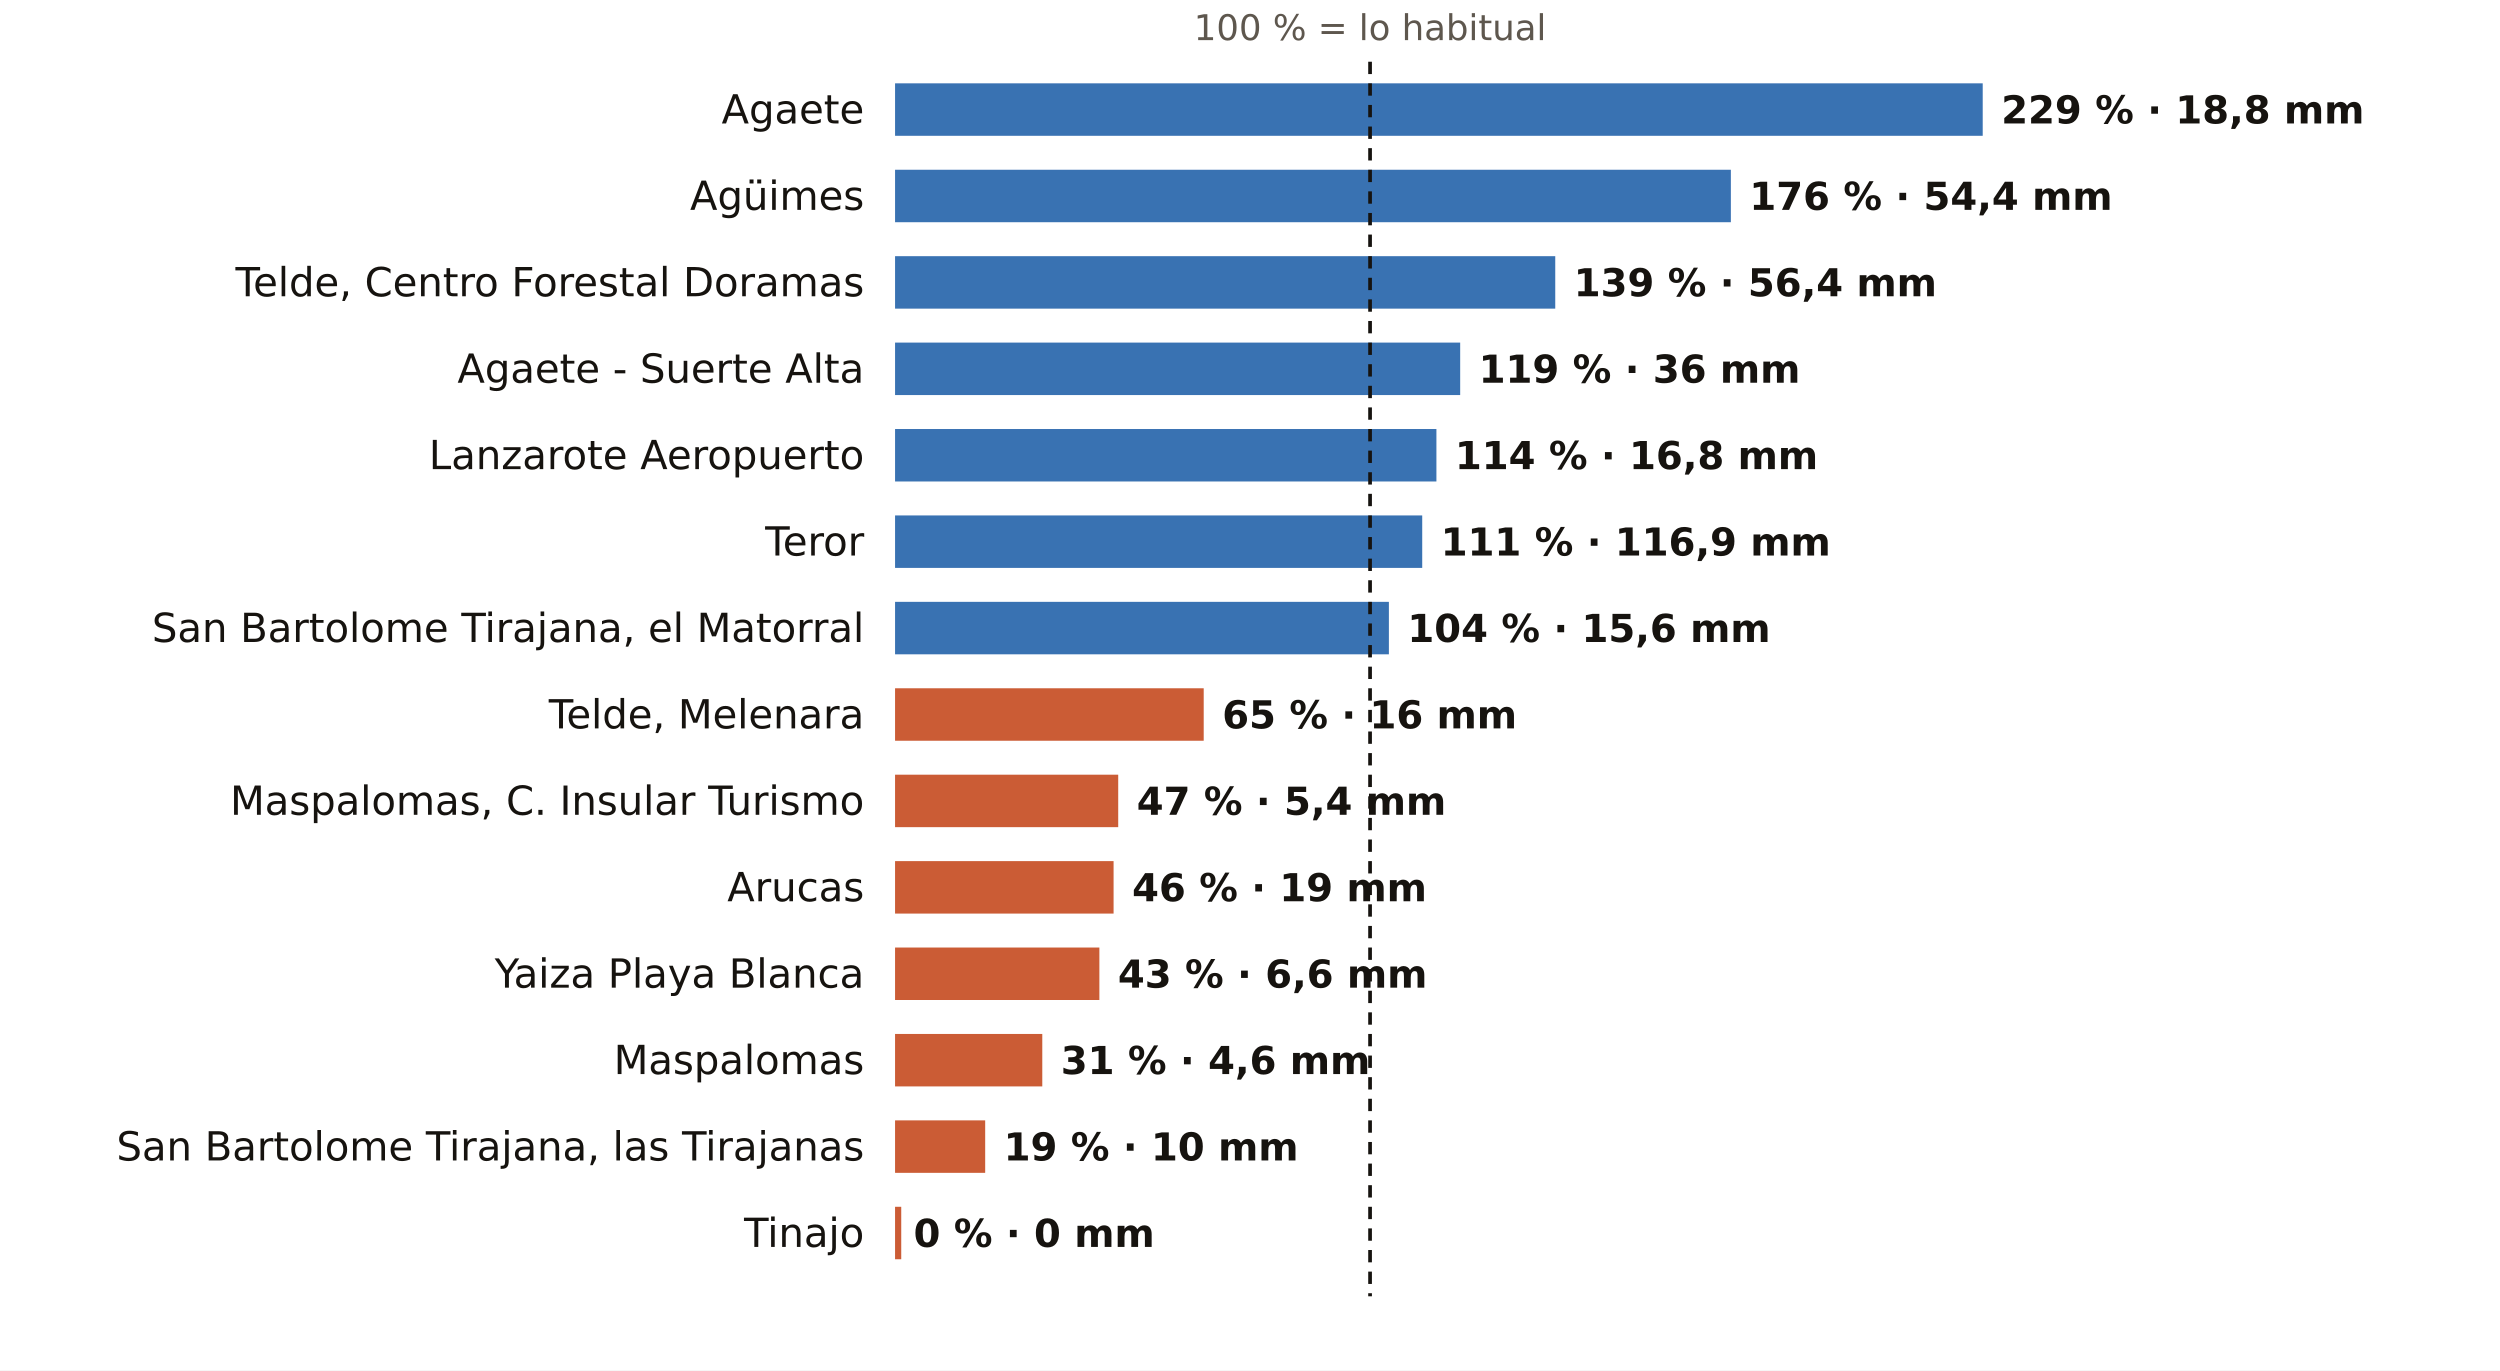
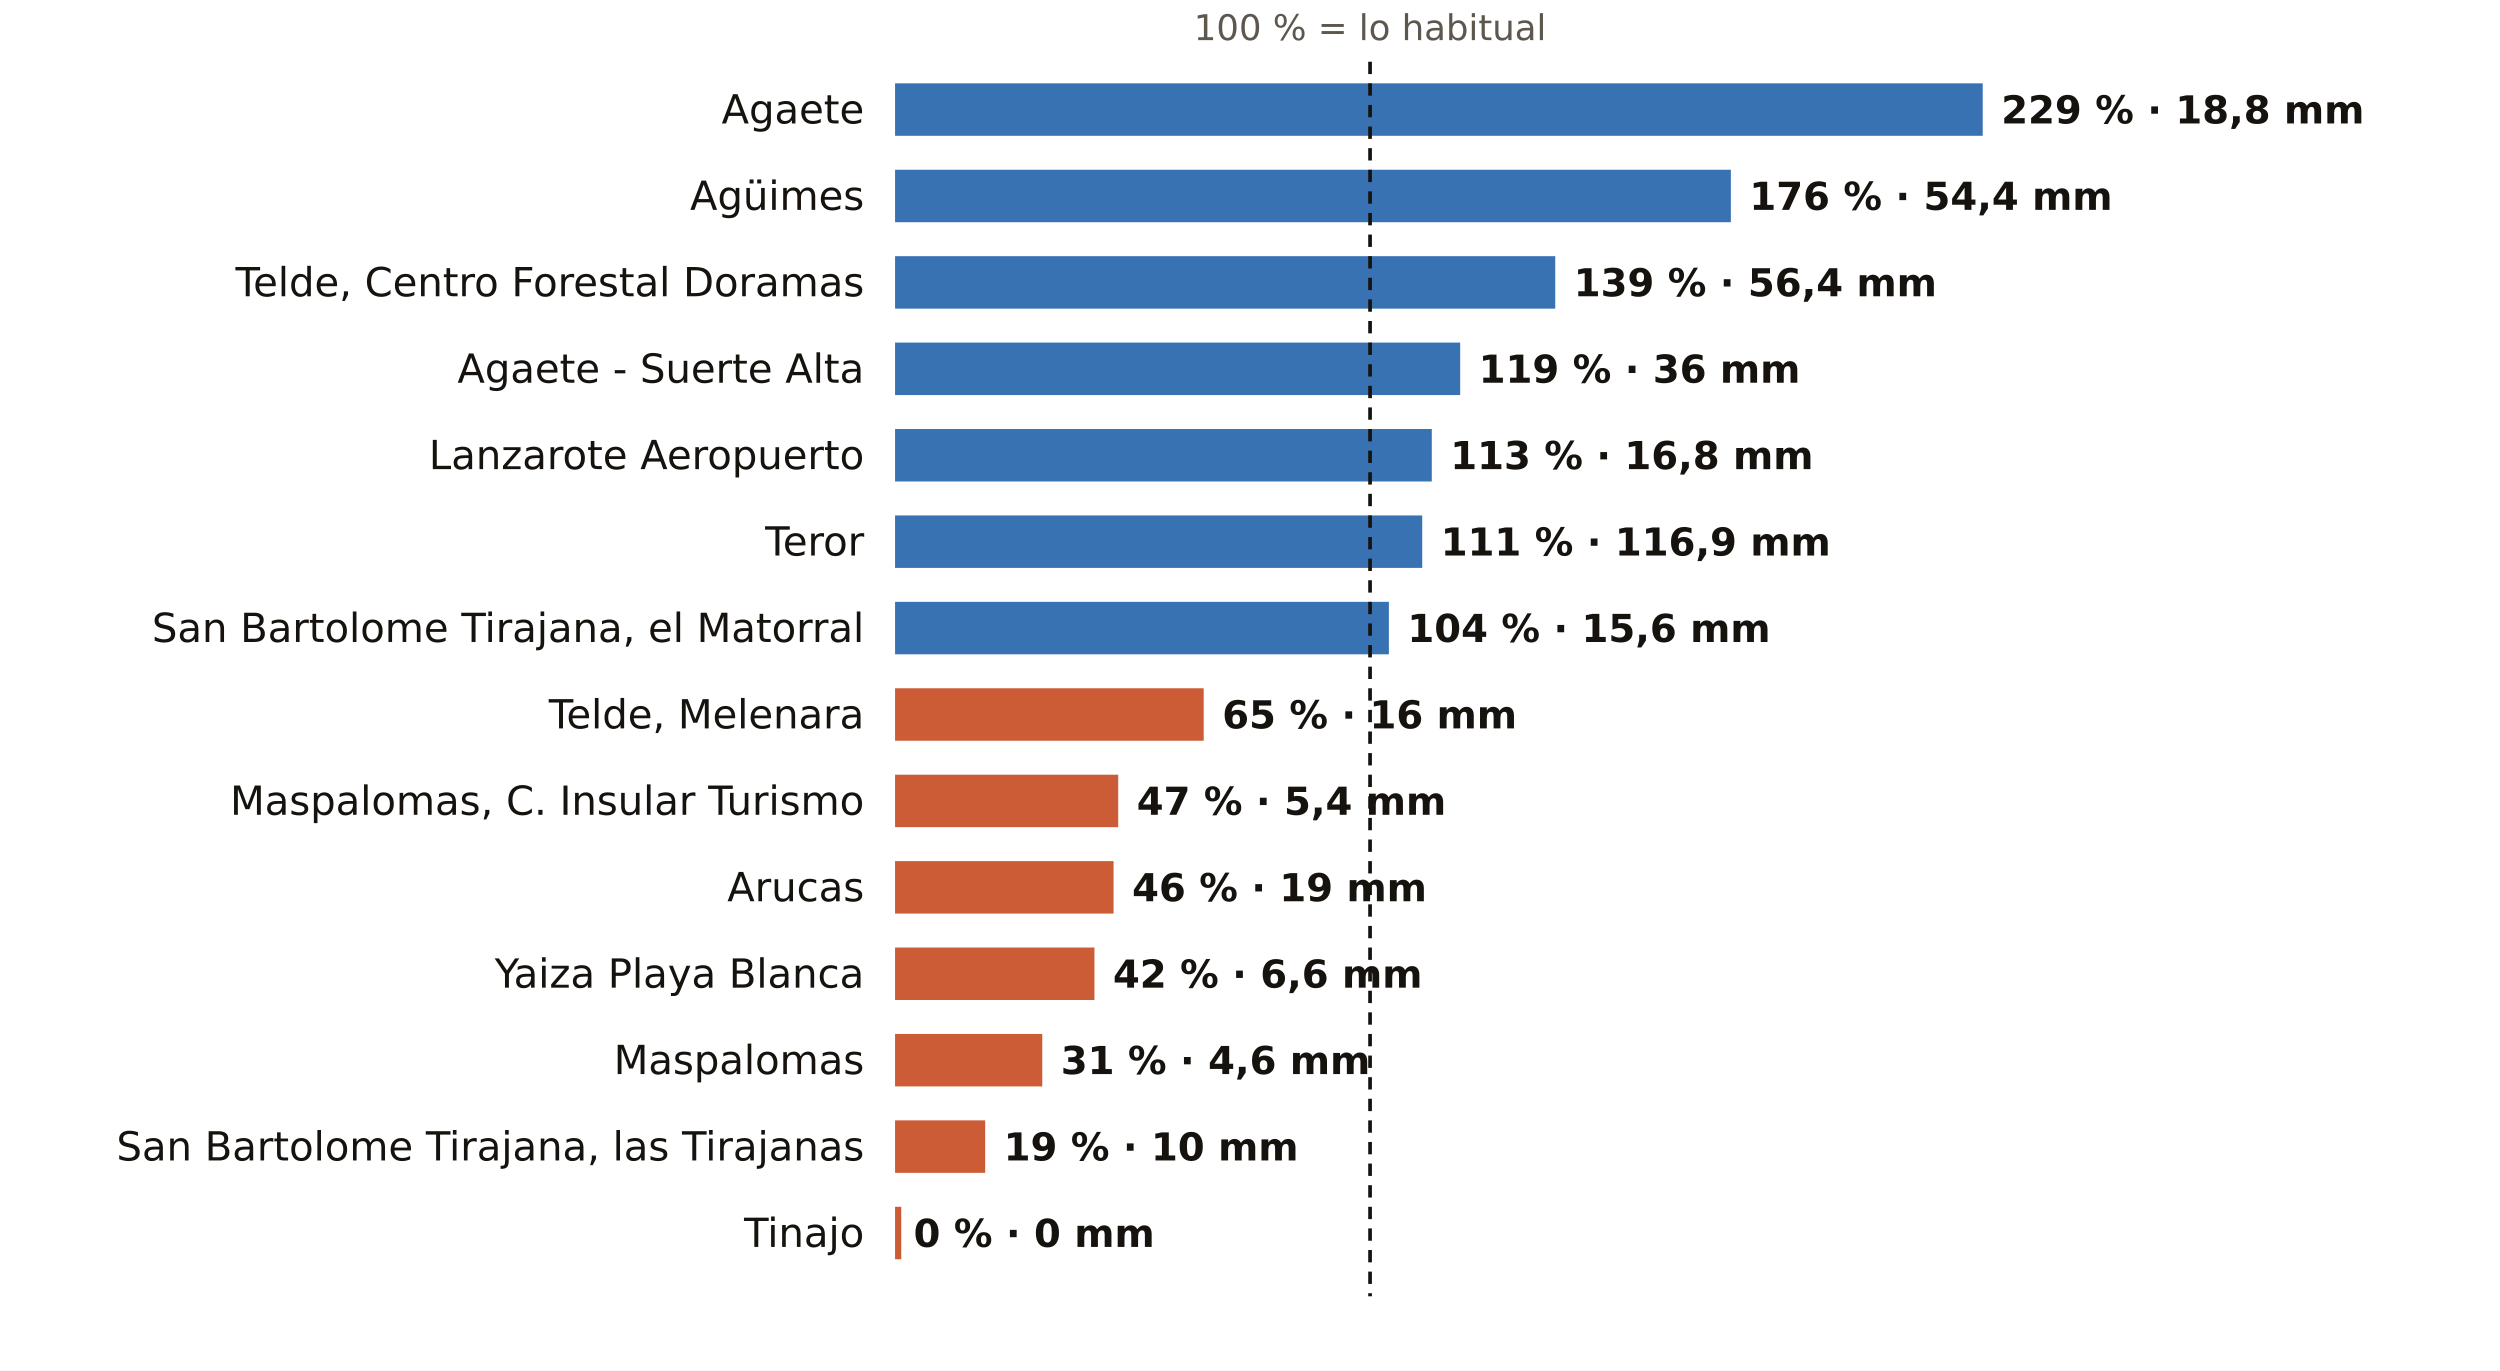
<svg xmlns="http://www.w3.org/2000/svg" viewBox="0 0 810 444" width="810" height="444" role="img" aria-label="El otoño en los pluviómetros de AEMET de Las Palmas: % de lo habitual">
  <rect width="810" height="444" fill="#FFFFFF" />
  <text x="443.9" y="13.0" font-size="11.5" fill="#5E574E" text-anchor="middle" font-weight="400" font-family="Public Sans, DejaVu Sans, Arial, sans-serif">100 % = lo habitual</text>
  <text x="280.0" y="40.0" font-size="13" fill="#16130F" text-anchor="end" font-weight="500" font-family="Public Sans, DejaVu Sans, Arial, sans-serif">Agaete</text>
  <rect x="290" y="27" width="352.4" height="17" fill="#1F5FA8" opacity="0.88" />
  <text x="648.4" y="40.0" font-size="12.5" fill="#16130F" text-anchor="start" font-weight="600" font-family="Public Sans, DejaVu Sans, Arial, sans-serif">229 % · 18,8 mm</text>
  <text x="280.0" y="68.0" font-size="13" fill="#16130F" text-anchor="end" font-weight="500" font-family="Public Sans, DejaVu Sans, Arial, sans-serif">Agüimes</text>
  <rect x="290" y="55" width="270.8" height="17" fill="#1F5FA8" opacity="0.88" />
  <text x="566.8" y="68.0" font-size="12.5" fill="#16130F" text-anchor="start" font-weight="600" font-family="Public Sans, DejaVu Sans, Arial, sans-serif">176 % · 54,4 mm</text>
  <text x="280.0" y="96.0" font-size="13" fill="#16130F" text-anchor="end" font-weight="500" font-family="Public Sans, DejaVu Sans, Arial, sans-serif">Telde, Centro Forestal Doramas</text>
  <rect x="290" y="83" width="213.9" height="17" fill="#1F5FA8" opacity="0.88" />
  <text x="509.9" y="96.0" font-size="12.5" fill="#16130F" text-anchor="start" font-weight="600" font-family="Public Sans, DejaVu Sans, Arial, sans-serif">139 % · 56,4 mm</text>
  <text x="280.0" y="124.0" font-size="13" fill="#16130F" text-anchor="end" font-weight="500" font-family="Public Sans, DejaVu Sans, Arial, sans-serif">Agaete - Suerte Alta</text>
  <rect x="290" y="111" width="183.1" height="17" fill="#1F5FA8" opacity="0.88" />
  <text x="479.1" y="124.0" font-size="12.5" fill="#16130F" text-anchor="start" font-weight="600" font-family="Public Sans, DejaVu Sans, Arial, sans-serif">119 % · 36 mm</text>
  <text x="280.0" y="152.0" font-size="13" fill="#16130F" text-anchor="end" font-weight="500" font-family="Public Sans, DejaVu Sans, Arial, sans-serif">Lanzarote Aeropuerto</text>
-   <rect x="290" y="139" width="175.4" height="17" fill="#1F5FA8" opacity="0.88" />
-   <text x="471.4" y="152.0" font-size="12.5" fill="#16130F" text-anchor="start" font-weight="600" font-family="Public Sans, DejaVu Sans, Arial, sans-serif">114 % · 16,8 mm</text>
+   <rect x="290" y="139" width="173.9" height="17" fill="#1F5FA8" opacity="0.88" />
+   <text x="469.9" y="152.0" font-size="12.5" fill="#16130F" text-anchor="start" font-weight="600" font-family="Public Sans, DejaVu Sans, Arial, sans-serif">113 % · 16,8 mm</text>
  <text x="280.0" y="180.0" font-size="13" fill="#16130F" text-anchor="end" font-weight="500" font-family="Public Sans, DejaVu Sans, Arial, sans-serif">Teror</text>
  <rect x="290" y="167" width="170.8" height="17" fill="#1F5FA8" opacity="0.88" />
  <text x="466.8" y="180.0" font-size="12.5" fill="#16130F" text-anchor="start" font-weight="600" font-family="Public Sans, DejaVu Sans, Arial, sans-serif">111 % · 116,9 mm</text>
  <text x="280.0" y="208.0" font-size="13" fill="#16130F" text-anchor="end" font-weight="500" font-family="Public Sans, DejaVu Sans, Arial, sans-serif">San Bartolome Tirajana, el Matorral</text>
  <rect x="290" y="195" width="160.0" height="17" fill="#1F5FA8" opacity="0.88" />
  <text x="456.0" y="208.0" font-size="12.5" fill="#16130F" text-anchor="start" font-weight="600" font-family="Public Sans, DejaVu Sans, Arial, sans-serif">104 % · 15,6 mm</text>
  <text x="280.0" y="236.0" font-size="13" fill="#16130F" text-anchor="end" font-weight="500" font-family="Public Sans, DejaVu Sans, Arial, sans-serif">Telde, Melenara</text>
  <rect x="290" y="223" width="100.0" height="17" fill="#C4461A" opacity="0.88" />
  <text x="396.0" y="236.0" font-size="12.5" fill="#16130F" text-anchor="start" font-weight="600" font-family="Public Sans, DejaVu Sans, Arial, sans-serif">65 % · 16 mm</text>
  <text x="280.0" y="264.0" font-size="13" fill="#16130F" text-anchor="end" font-weight="500" font-family="Public Sans, DejaVu Sans, Arial, sans-serif">Maspalomas, C. Insular Turismo</text>
  <rect x="290" y="251" width="72.3" height="17" fill="#C4461A" opacity="0.88" />
  <text x="368.3" y="264.0" font-size="12.5" fill="#16130F" text-anchor="start" font-weight="600" font-family="Public Sans, DejaVu Sans, Arial, sans-serif">47 % · 5,4 mm</text>
  <text x="280.0" y="292.0" font-size="13" fill="#16130F" text-anchor="end" font-weight="500" font-family="Public Sans, DejaVu Sans, Arial, sans-serif">Arucas</text>
  <rect x="290" y="279" width="70.8" height="17" fill="#C4461A" opacity="0.88" />
  <text x="366.8" y="292.0" font-size="12.5" fill="#16130F" text-anchor="start" font-weight="600" font-family="Public Sans, DejaVu Sans, Arial, sans-serif">46 % · 19 mm</text>
  <text x="280.0" y="320.0" font-size="13" fill="#16130F" text-anchor="end" font-weight="500" font-family="Public Sans, DejaVu Sans, Arial, sans-serif">Yaiza Playa Blanca</text>
-   <rect x="290" y="307" width="66.2" height="17" fill="#C4461A" opacity="0.88" />
-   <text x="362.2" y="320.0" font-size="12.5" fill="#16130F" text-anchor="start" font-weight="600" font-family="Public Sans, DejaVu Sans, Arial, sans-serif">43 % · 6,6 mm</text>
+   <rect x="290" y="307" width="64.6" height="17" fill="#C4461A" opacity="0.88" />
+   <text x="360.6" y="320.0" font-size="12.5" fill="#16130F" text-anchor="start" font-weight="600" font-family="Public Sans, DejaVu Sans, Arial, sans-serif">42 % · 6,6 mm</text>
  <text x="280.0" y="348.0" font-size="13" fill="#16130F" text-anchor="end" font-weight="500" font-family="Public Sans, DejaVu Sans, Arial, sans-serif">Maspalomas</text>
  <rect x="290" y="335" width="47.7" height="17" fill="#C4461A" opacity="0.88" />
  <text x="343.7" y="348.0" font-size="12.5" fill="#16130F" text-anchor="start" font-weight="600" font-family="Public Sans, DejaVu Sans, Arial, sans-serif">31 % · 4,6 mm</text>
  <text x="280.0" y="376.0" font-size="13" fill="#16130F" text-anchor="end" font-weight="500" font-family="Public Sans, DejaVu Sans, Arial, sans-serif">San Bartolome Tirajana, las Tirajanas</text>
  <rect x="290" y="363" width="29.2" height="17" fill="#C4461A" opacity="0.88" />
  <text x="325.2" y="376.0" font-size="12.5" fill="#16130F" text-anchor="start" font-weight="600" font-family="Public Sans, DejaVu Sans, Arial, sans-serif">19 % · 10 mm</text>
  <text x="280.0" y="404.0" font-size="13" fill="#16130F" text-anchor="end" font-weight="500" font-family="Public Sans, DejaVu Sans, Arial, sans-serif">Tinajo</text>
  <rect x="290" y="391" width="2.0" height="17" fill="#C4461A" opacity="0.88" />
  <text x="296.0" y="404.0" font-size="12.5" fill="#16130F" text-anchor="start" font-weight="600" font-family="Public Sans, DejaVu Sans, Arial, sans-serif">0 % · 0 mm</text>
  <line x1="443.9" x2="443.9" y1="20" y2="420" stroke="#16130F" stroke-width="1.2" stroke-dasharray="4 3" />
</svg>
